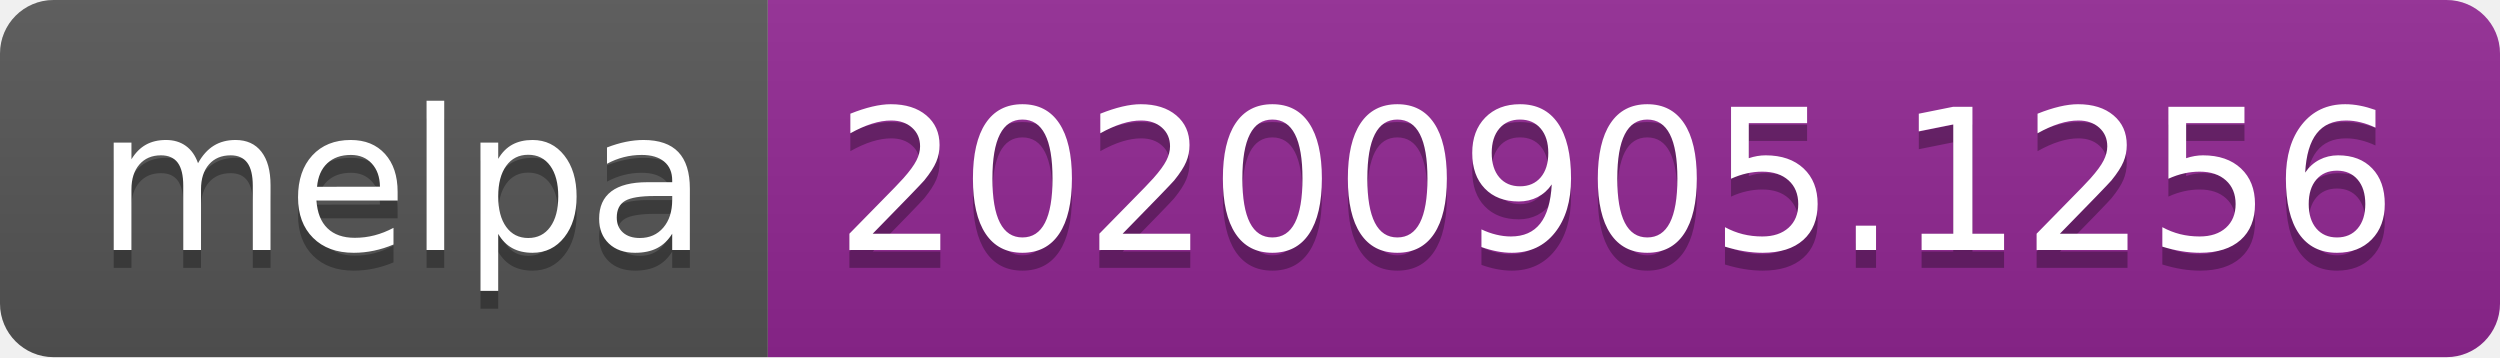
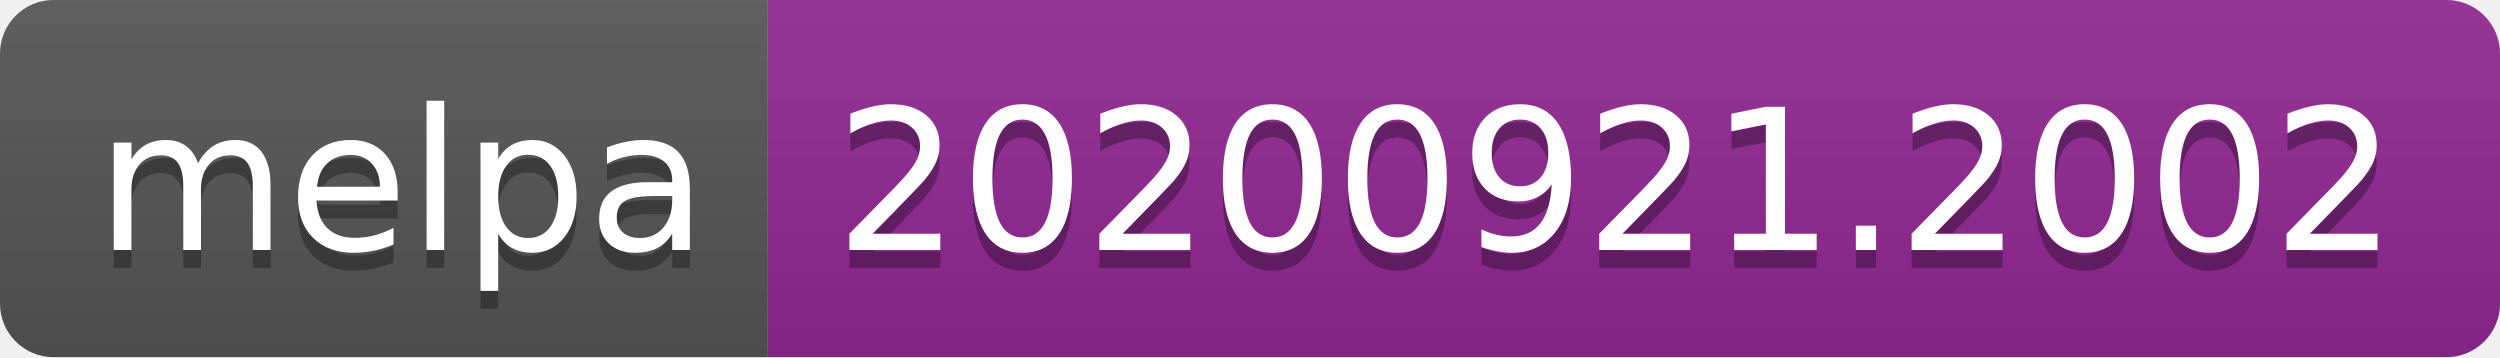
- <svg xmlns="http://www.w3.org/2000/svg" width="140" height="20" role="img" aria-label="melpa: 20200905.1256">
+ <svg xmlns="http://www.w3.org/2000/svg" width="140" height="20" role="img" aria-label="melpa: 20200921.2002">
  <linearGradient id="s" x2="0" y2="100%">
    <stop offset="0" stop-color="#bbb" stop-opacity=".1" />
    <stop offset="1" stop-opacity=".1" />
  </linearGradient>
  <clipPath id="r">
    <rect width="140" height="20" rx="3" fill="#fff" />
  </clipPath>
  <g clip-path="url(#r)">
    <rect width="43" height="20" fill="#555" />
    <rect x="43" width="97" height="20" fill="#922793" />
    <rect width="140" height="20" fill="url(#s)" />
  </g>
  <g fill="#fff" text-anchor="middle" font-family="Verdana,Geneva,DejaVu Sans,sans-serif" text-rendering="geometricPrecision" font-size="110">
    <text aria-hidden="true" x="225" y="150" fill="#010101" fill-opacity=".3" transform="scale(.1)" textLength="330">melpa</text>
    <text x="225" y="140" transform="scale(.1)" fill="#fff" textLength="330">melpa</text>
-     <text aria-hidden="true" x="905" y="150" fill="#010101" fill-opacity=".3" transform="scale(.1)" textLength="870">20200905.1256</text>
-     <text x="905" y="140" transform="scale(.1)" fill="#fff" textLength="870">20200905.1256</text>
+     <text aria-hidden="true" x="905" y="150" fill="#010101" fill-opacity=".3" transform="scale(.1)" textLength="870">20200921.2002</text>
+     <text x="905" y="140" transform="scale(.1)" fill="#fff" textLength="870">20200921.2002</text>
  </g>
</svg>
